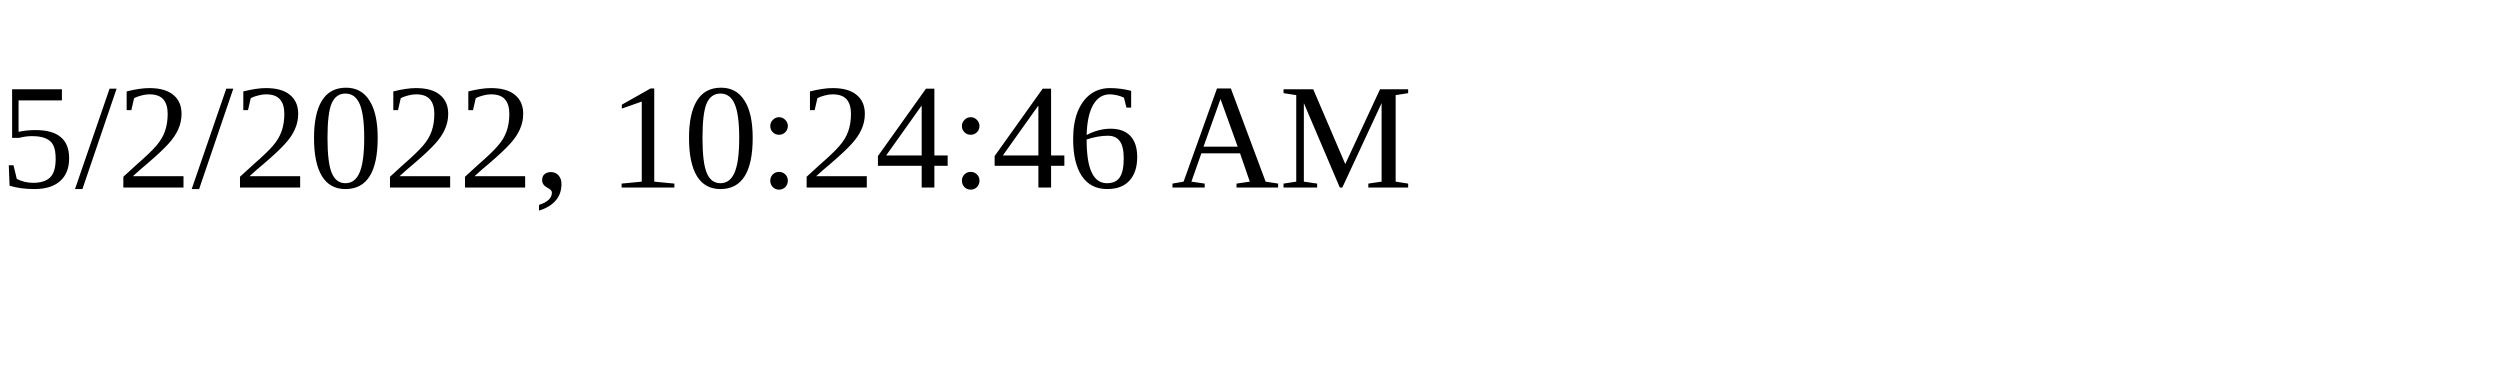
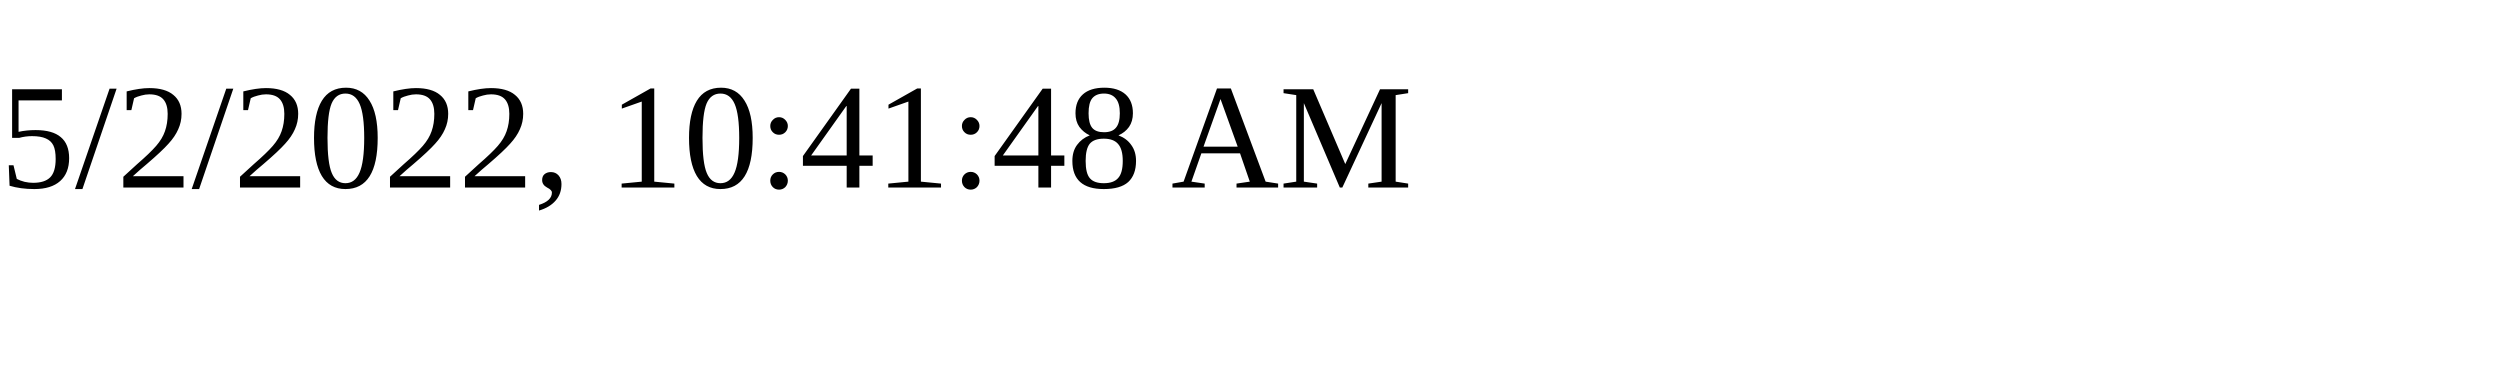
<svg xmlns="http://www.w3.org/2000/svg" height="30" width="200">
-   <text x="0" y="15">5/2/2022, 10:24:46 AM</text>
+   <text x="0" y="15">5/2/2022, 10:41:48 AM</text>
</svg>
